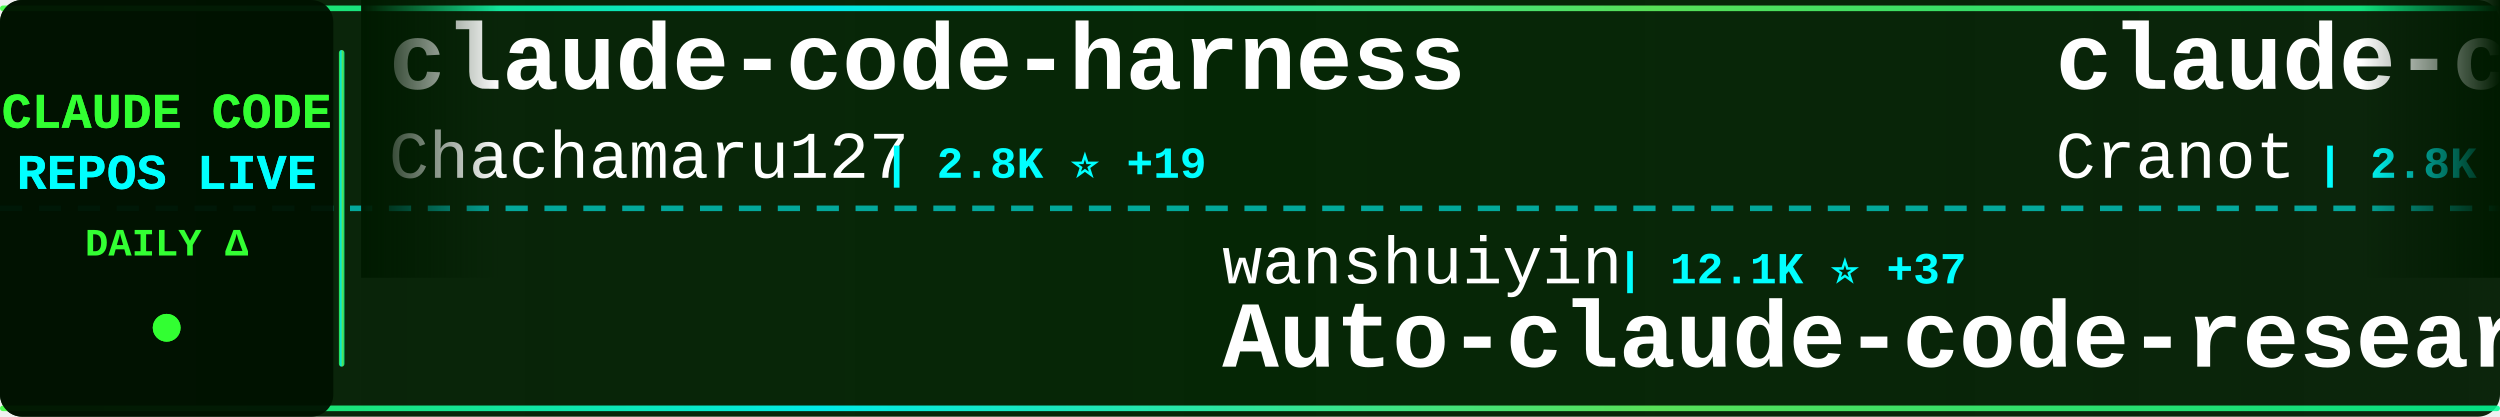
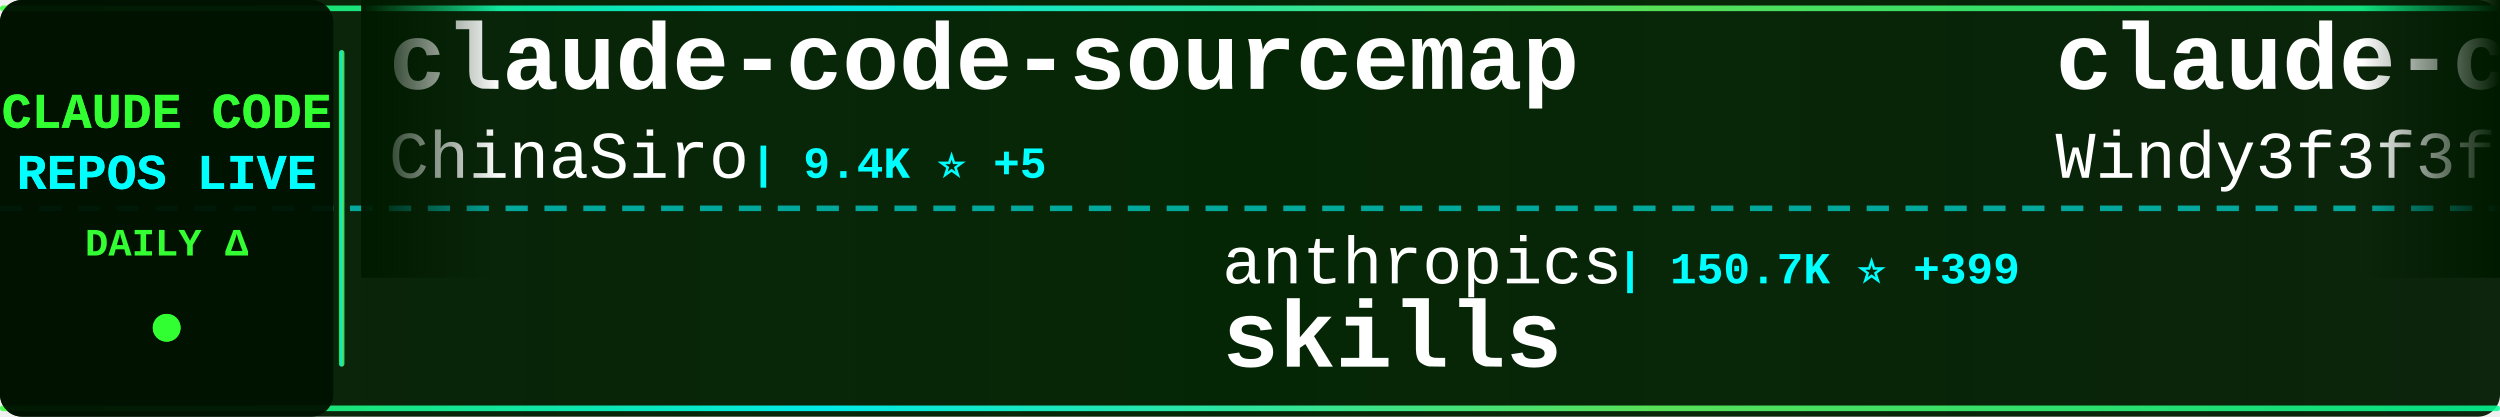
<svg xmlns="http://www.w3.org/2000/svg" width="900" height="150">
  <defs>
    <linearGradient id="tickerBg" x1="0%" y1="0%" x2="100%" y2="0%">
      <stop offset="0%" style="stop-color:#001a00;stop-opacity:0.95" />
      <stop offset="50%" style="stop-color:#002200;stop-opacity:0.98" />
      <stop offset="100%" style="stop-color:#001a00;stop-opacity:0.95" />
    </linearGradient>
    <linearGradient id="borderGrad" x1="0%" y1="0%" x2="100%" y2="0%">
      <stop offset="0%" style="stop-color:#33ff33;stop-opacity:0.85">
        <animate attributeName="stop-opacity" values="0.85;1;0.85" dur="2s" repeatCount="indefinite" />
      </stop>
      <stop offset="33%" style="stop-color:#00ffff;stop-opacity:0.9">
        <animate attributeName="stop-opacity" values="0.9;1;0.9" dur="2.2s" repeatCount="indefinite" />
      </stop>
      <stop offset="66%" style="stop-color:#66ff66;stop-opacity:0.85">
        <animate attributeName="stop-opacity" values="0.85;1;0.85" dur="1.8s" repeatCount="indefinite" />
      </stop>
      <stop offset="100%" style="stop-color:#00ff99;stop-opacity:0.85">
        <animate attributeName="stop-opacity" values="0.85;1;0.85" dur="2s" repeatCount="indefinite" />
      </stop>
    </linearGradient>
    <filter id="textGlow">
      <feGaussianBlur stdDeviation="0.1" result="coloredBlur" />
      <feMerge>
        <feMergeNode in="coloredBlur" />
        <feMergeNode in="SourceGraphic" />
      </feMerge>
    </filter>
    <filter id="metricGlow">
      <feGaussianBlur stdDeviation="0.2" result="coloredBlur" />
      <feMerge>
        <feMergeNode in="coloredBlur" />
        <feMergeNode in="SourceGraphic" />
      </feMerge>
    </filter>
    <linearGradient id="leftFade" x1="0%" y1="0%" x2="100%" y2="0%">
      <stop offset="0%" style="stop-color:#001a00;stop-opacity:1" />
      <stop offset="100%" style="stop-color:#001a00;stop-opacity:0" />
    </linearGradient>
    <linearGradient id="rightFade" x1="0%" y1="0%" x2="100%" y2="0%">
      <stop offset="0%" style="stop-color:#001a00;stop-opacity:0" />
      <stop offset="100%" style="stop-color:#001a00;stop-opacity:1" />
    </linearGradient>
  </defs>
  <rect width="900" height="150" fill="url(#tickerBg)" rx="8" />
  <rect x="0" y="2" width="900" height="2" fill="url(#borderGrad)" rx="1" />
  <rect x="0" y="146" width="900" height="2" fill="url(#borderGrad)" rx="1" />
  <line x1="0" y1="75" x2="900" y2="75" stroke="#00ffff" stroke-width="2" stroke-dasharray="8 6" opacity="0.6" />
  <rect x="0" y="0" width="120" height="150" fill="#001100" opacity="0.95" rx="8" />
  <text x="60" y="46" font-family="'Courier New', monospace" font-size="18" font-weight="bold" fill="#33ff33" text-anchor="middle" filter="url(#textGlow)">
    CLAUDE CODE
  </text>
  <text x="60" y="68" font-family="'Courier New', monospace" font-size="18" font-weight="bold" fill="#00ffff" text-anchor="middle" filter="url(#textGlow)">
    REPOS LIVE
  </text>
  <text x="60" y="92" font-family="'Courier New', monospace" font-size="14" font-weight="bold" fill="#33ff33" text-anchor="middle">
    DAILY Δ
  </text>
  <circle cx="60" cy="118" r="5" fill="#33ff33" filter="url(#metricGlow)">
    <animate attributeName="r" values="4;6;4" dur="1.5s" repeatCount="indefinite" />
    <animate attributeName="opacity" values="0.6;1;0.6" dur="1.5s" repeatCount="indefinite" />
  </circle>
  <rect x="122" y="18" width="2" height="114" fill="url(#borderGrad)" rx="1" />
  <clipPath id="tickerClip">
    <rect x="130" y="0" width="770" height="150" />
  </clipPath>
  <g clip-path="url(#tickerClip)">
    <g id="tickerItems">
      <animateTransform attributeName="transform" attributeType="XML" type="translate" from="0 0" to="-3000 0" dur="54s" repeatCount="indefinite" />
      <g transform="translate(0, 0)">
-         <text x="140" y="32" font-family="'Courier New', monospace" font-size="34" font-weight="bold" fill="#ffffff">claude-code-harness</text>
-         <text x="140" y="64" font-family="'Courier New', monospace" font-size="24" font-weight="normal" fill="#ffffff" opacity="1.0">Chachamaru127</text>
-         <text x="318" y="64" font-family="'Courier New', monospace" font-size="16" font-weight="bold" fill="#00ffff"> | 2.8K ⭐ +19</text>
+         <text x="140" y="32" font-family="'Courier New', monospace" font-size="34" font-weight="bold" fill="#ffffff">claude-code-sourcemap</text>
+         <text x="140" y="64" font-family="'Courier New', monospace" font-size="24" font-weight="normal" fill="#ffffff" opacity="1.0">ChinaSiro</text>
+         <text x="270" y="64" font-family="'Courier New', monospace" font-size="16" font-weight="bold" fill="#00ffff"> | 9.4K ⭐ +5</text>
      </g>
      <g transform="translate(300, 0)">
-         <text x="140" y="102" font-family="'Courier New', monospace" font-size="24" font-weight="normal" fill="#ffffff" opacity="1.0">wanshuiyin</text>
-         <text x="282" y="102" font-family="'Courier New', monospace" font-size="16" font-weight="bold" fill="#00ffff"> | 12.1K ⭐ +37</text>
-         <text x="140" y="132" font-family="'Courier New', monospace" font-size="34" font-weight="bold" fill="#ffffff">Auto-claude-code-researc...</text>
+         <text x="140" y="102" font-family="'Courier New', monospace" font-size="24" font-weight="normal" fill="#ffffff" opacity="1.0">anthropics</text>
+         <text x="282" y="102" font-family="'Courier New', monospace" font-size="16" font-weight="bold" fill="#00ffff"> | 150.7K ⭐ +399</text>
+         <text x="140" y="132" font-family="'Courier New', monospace" font-size="34" font-weight="bold" fill="#ffffff">skills</text>
      </g>
      <g transform="translate(600, 0)">
-         <text x="140" y="32" font-family="'Courier New', monospace" font-size="34" font-weight="bold" fill="#ffffff">claude-code-guide</text>
-         <text x="140" y="64" font-family="'Courier New', monospace" font-size="24" font-weight="normal" fill="#ffffff" opacity="1.0">Cranot</text>
-         <text x="234" y="64" font-family="'Courier New', monospace" font-size="16" font-weight="bold" fill="#00ffff"> | 2.8K ⭐ +2</text>
+         <text x="140" y="32" font-family="'Courier New', monospace" font-size="34" font-weight="bold" fill="#ffffff">claude-code-from-scratch</text>
+         <text x="140" y="64" font-family="'Courier New', monospace" font-size="24" font-weight="normal" fill="#ffffff" opacity="1.0">Windy3f3f3f3f</text>
+         <text x="318" y="64" font-family="'Courier New', monospace" font-size="16" font-weight="bold" fill="#00ffff"> | 1.4K ⭐ +4</text>
      </g>
      <g transform="translate(900, 0)">
-         <text x="140" y="102" font-family="'Courier New', monospace" font-size="24" font-weight="normal" fill="#ffffff" opacity="1.0">Yeachan-Heo</text>
-         <text x="294" y="102" font-family="'Courier New', monospace" font-size="16" font-weight="bold" fill="#00ffff"> | 36.4K ⭐ +52</text>
-         <text x="140" y="132" font-family="'Courier New', monospace" font-size="34" font-weight="bold" fill="#ffffff">oh-my-claudecode</text>
+         <text x="140" y="102" font-family="'Courier New', monospace" font-size="24" font-weight="normal" fill="#ffffff" opacity="1.0">luongnv89</text>
+         <text x="270" y="102" font-family="'Courier New', monospace" font-size="16" font-weight="bold" fill="#00ffff"> | 37.2K ⭐ +80</text>
+         <text x="140" y="132" font-family="'Courier New', monospace" font-size="34" font-weight="bold" fill="#ffffff">claude-howto</text>
      </g>
      <g transform="translate(1200, 0)">
-         <text x="140" y="32" font-family="'Courier New', monospace" font-size="34" font-weight="bold" fill="#ffffff">claude-code-engineering</text>
-         <text x="140" y="64" font-family="'Courier New', monospace" font-size="24" font-weight="normal" fill="#ffffff" opacity="1.0">huangjia2019</text>
-         <text x="306" y="64" font-family="'Courier New', monospace" font-size="16" font-weight="bold" fill="#00ffff"> | 832 ⭐ +3</text>
+         <text x="140" y="32" font-family="'Courier New', monospace" font-size="34" font-weight="bold" fill="#ffffff">awesome-claude-code</text>
+         <text x="140" y="64" font-family="'Courier New', monospace" font-size="24" font-weight="normal" fill="#ffffff" opacity="1.0">jqueryscript</text>
+         <text x="306" y="64" font-family="'Courier New', monospace" font-size="16" font-weight="bold" fill="#00ffff"> | 423 ⭐</text>
      </g>
      <g transform="translate(1500, 0)">
-         <text x="140" y="102" font-family="'Courier New', monospace" font-size="24" font-weight="normal" fill="#ffffff" opacity="1.0">AprilNEA</text>
-         <text x="258" y="102" font-family="'Courier New', monospace" font-size="16" font-weight="bold" fill="#00ffff"> | 387 ⭐</text>
-         <text x="140" y="132" font-family="'Courier New', monospace" font-size="34" font-weight="bold" fill="#ffffff">claude-code-source</text>
-       </g>
-       <g transform="translate(1800, 0)">
-         <text x="140" y="32" font-family="'Courier New', monospace" font-size="34" font-weight="bold" fill="#ffffff">system_prompts_leaks</text>
-         <text x="140" y="64" font-family="'Courier New', monospace" font-size="24" font-weight="normal" fill="#ffffff" opacity="1.0">asgeirtj</text>
-         <text x="258" y="64" font-family="'Courier New', monospace" font-size="16" font-weight="bold" fill="#00ffff"> | 42.2K ⭐ +195</text>
-       </g>
-       <g transform="translate(2100, 0)">
        <text x="140" y="102" font-family="'Courier New', monospace" font-size="24" font-weight="normal" fill="#ffffff" opacity="1.0">zstmfhy</text>
        <text x="246" y="102" font-family="'Courier New', monospace" font-size="16" font-weight="bold" fill="#00ffff"> | 190 ⭐</text>
        <text x="140" y="132" font-family="'Courier New', monospace" font-size="34" font-weight="bold" fill="#ffffff">Claude-code</text>
      </g>
+       <g transform="translate(1800, 0)">
+         <text x="140" y="32" font-family="'Courier New', monospace" font-size="34" font-weight="bold" fill="#ffffff">claude-code-tips</text>
+         <text x="140" y="64" font-family="'Courier New', monospace" font-size="24" font-weight="normal" fill="#ffffff" opacity="1.0">ykdojo</text>
+         <text x="234" y="64" font-family="'Courier New', monospace" font-size="16" font-weight="bold" fill="#00ffff"> | 8.7K ⭐ +10</text>
+       </g>
+       <g transform="translate(2100, 0)">
+         <text x="140" y="102" font-family="'Courier New', monospace" font-size="24" font-weight="normal" fill="#ffffff" opacity="1.0">Yeachan-Heo</text>
+         <text x="294" y="102" font-family="'Courier New', monospace" font-size="16" font-weight="bold" fill="#00ffff"> | 36.4K ⭐ +51</text>
+         <text x="140" y="132" font-family="'Courier New', monospace" font-size="34" font-weight="bold" fill="#ffffff">oh-my-claudecode</text>
+       </g>
      <g transform="translate(2400, 0)">
-         <text x="140" y="32" font-family="'Courier New', monospace" font-size="34" font-weight="bold" fill="#ffffff">claude-code-local</text>
-         <text x="140" y="64" font-family="'Courier New', monospace" font-size="24" font-weight="normal" fill="#ffffff" opacity="1.0">nicedreamzapp</text>
-         <text x="318" y="64" font-family="'Courier New', monospace" font-size="16" font-weight="bold" fill="#00ffff"> | 2.8K ⭐ +3</text>
+         <text x="140" y="32" font-family="'Courier New', monospace" font-size="34" font-weight="bold" fill="#ffffff">Claude-Code</text>
+         <text x="140" y="64" font-family="'Courier New', monospace" font-size="24" font-weight="normal" fill="#ffffff" opacity="1.0">KPR111</text>
+         <text x="234" y="64" font-family="'Courier New', monospace" font-size="16" font-weight="bold" fill="#00ffff"> | 18 ⭐</text>
      </g>
      <g transform="translate(2700, 0)">
-         <text x="140" y="102" font-family="'Courier New', monospace" font-size="24" font-weight="normal" fill="#ffffff" opacity="1.0">alirezarezvani</text>
-         <text x="330" y="102" font-family="'Courier New', monospace" font-size="16" font-weight="bold" fill="#00ffff"> | 18.1K ⭐ +82</text>
-         <text x="140" y="132" font-family="'Courier New', monospace" font-size="34" font-weight="bold" fill="#ffffff">claude-skills</text>
+         <text x="140" y="102" font-family="'Courier New', monospace" font-size="24" font-weight="normal" fill="#ffffff" opacity="1.0">affaan-m</text>
+         <text x="258" y="102" font-family="'Courier New', monospace" font-size="16" font-weight="bold" fill="#00ffff"> | 215.4K ⭐ +634</text>
+         <text x="140" y="132" font-family="'Courier New', monospace" font-size="34" font-weight="bold" fill="#ffffff">ECC</text>
      </g>
      <g transform="translate(3000, 0)">
-         <text x="140" y="32" font-family="'Courier New', monospace" font-size="34" font-weight="bold" fill="#ffffff">claude-code-harness</text>
-         <text x="140" y="64" font-family="'Courier New', monospace" font-size="24" font-weight="normal" fill="#ffffff" opacity="1.0">Chachamaru127</text>
-         <text x="318" y="64" font-family="'Courier New', monospace" font-size="16" font-weight="bold" fill="#00ffff"> | 2.8K ⭐ +19</text>
+         <text x="140" y="32" font-family="'Courier New', monospace" font-size="34" font-weight="bold" fill="#ffffff">claude-code-sourcemap</text>
+         <text x="140" y="64" font-family="'Courier New', monospace" font-size="24" font-weight="normal" fill="#ffffff" opacity="1.0">ChinaSiro</text>
+         <text x="270" y="64" font-family="'Courier New', monospace" font-size="16" font-weight="bold" fill="#00ffff"> | 9.4K ⭐ +5</text>
      </g>
      <g transform="translate(3300, 0)">
-         <text x="140" y="102" font-family="'Courier New', monospace" font-size="24" font-weight="normal" fill="#ffffff" opacity="1.0">wanshuiyin</text>
-         <text x="282" y="102" font-family="'Courier New', monospace" font-size="16" font-weight="bold" fill="#00ffff"> | 12.1K ⭐ +37</text>
-         <text x="140" y="132" font-family="'Courier New', monospace" font-size="34" font-weight="bold" fill="#ffffff">Auto-claude-code-researc...</text>
+         <text x="140" y="102" font-family="'Courier New', monospace" font-size="24" font-weight="normal" fill="#ffffff" opacity="1.0">anthropics</text>
+         <text x="282" y="102" font-family="'Courier New', monospace" font-size="16" font-weight="bold" fill="#00ffff"> | 150.7K ⭐ +399</text>
+         <text x="140" y="132" font-family="'Courier New', monospace" font-size="34" font-weight="bold" fill="#ffffff">skills</text>
      </g>
      <g transform="translate(3600, 0)">
-         <text x="140" y="32" font-family="'Courier New', monospace" font-size="34" font-weight="bold" fill="#ffffff">claude-code-guide</text>
-         <text x="140" y="64" font-family="'Courier New', monospace" font-size="24" font-weight="normal" fill="#ffffff" opacity="1.0">Cranot</text>
-         <text x="234" y="64" font-family="'Courier New', monospace" font-size="16" font-weight="bold" fill="#00ffff"> | 2.8K ⭐ +2</text>
+         <text x="140" y="32" font-family="'Courier New', monospace" font-size="34" font-weight="bold" fill="#ffffff">claude-code-from-scratch</text>
+         <text x="140" y="64" font-family="'Courier New', monospace" font-size="24" font-weight="normal" fill="#ffffff" opacity="1.0">Windy3f3f3f3f</text>
+         <text x="318" y="64" font-family="'Courier New', monospace" font-size="16" font-weight="bold" fill="#00ffff"> | 1.4K ⭐ +4</text>
      </g>
      <g transform="translate(3900, 0)">
-         <text x="140" y="102" font-family="'Courier New', monospace" font-size="24" font-weight="normal" fill="#ffffff" opacity="1.0">Yeachan-Heo</text>
-         <text x="294" y="102" font-family="'Courier New', monospace" font-size="16" font-weight="bold" fill="#00ffff"> | 36.4K ⭐ +52</text>
-         <text x="140" y="132" font-family="'Courier New', monospace" font-size="34" font-weight="bold" fill="#ffffff">oh-my-claudecode</text>
+         <text x="140" y="102" font-family="'Courier New', monospace" font-size="24" font-weight="normal" fill="#ffffff" opacity="1.0">luongnv89</text>
+         <text x="270" y="102" font-family="'Courier New', monospace" font-size="16" font-weight="bold" fill="#00ffff"> | 37.2K ⭐ +80</text>
+         <text x="140" y="132" font-family="'Courier New', monospace" font-size="34" font-weight="bold" fill="#ffffff">claude-howto</text>
      </g>
    </g>
  </g>
  <rect x="130" y="0" width="50" height="100" fill="url(#leftFade)" />
  <rect x="850" y="0" width="50" height="100" fill="url(#rightFade)" />
</svg>
